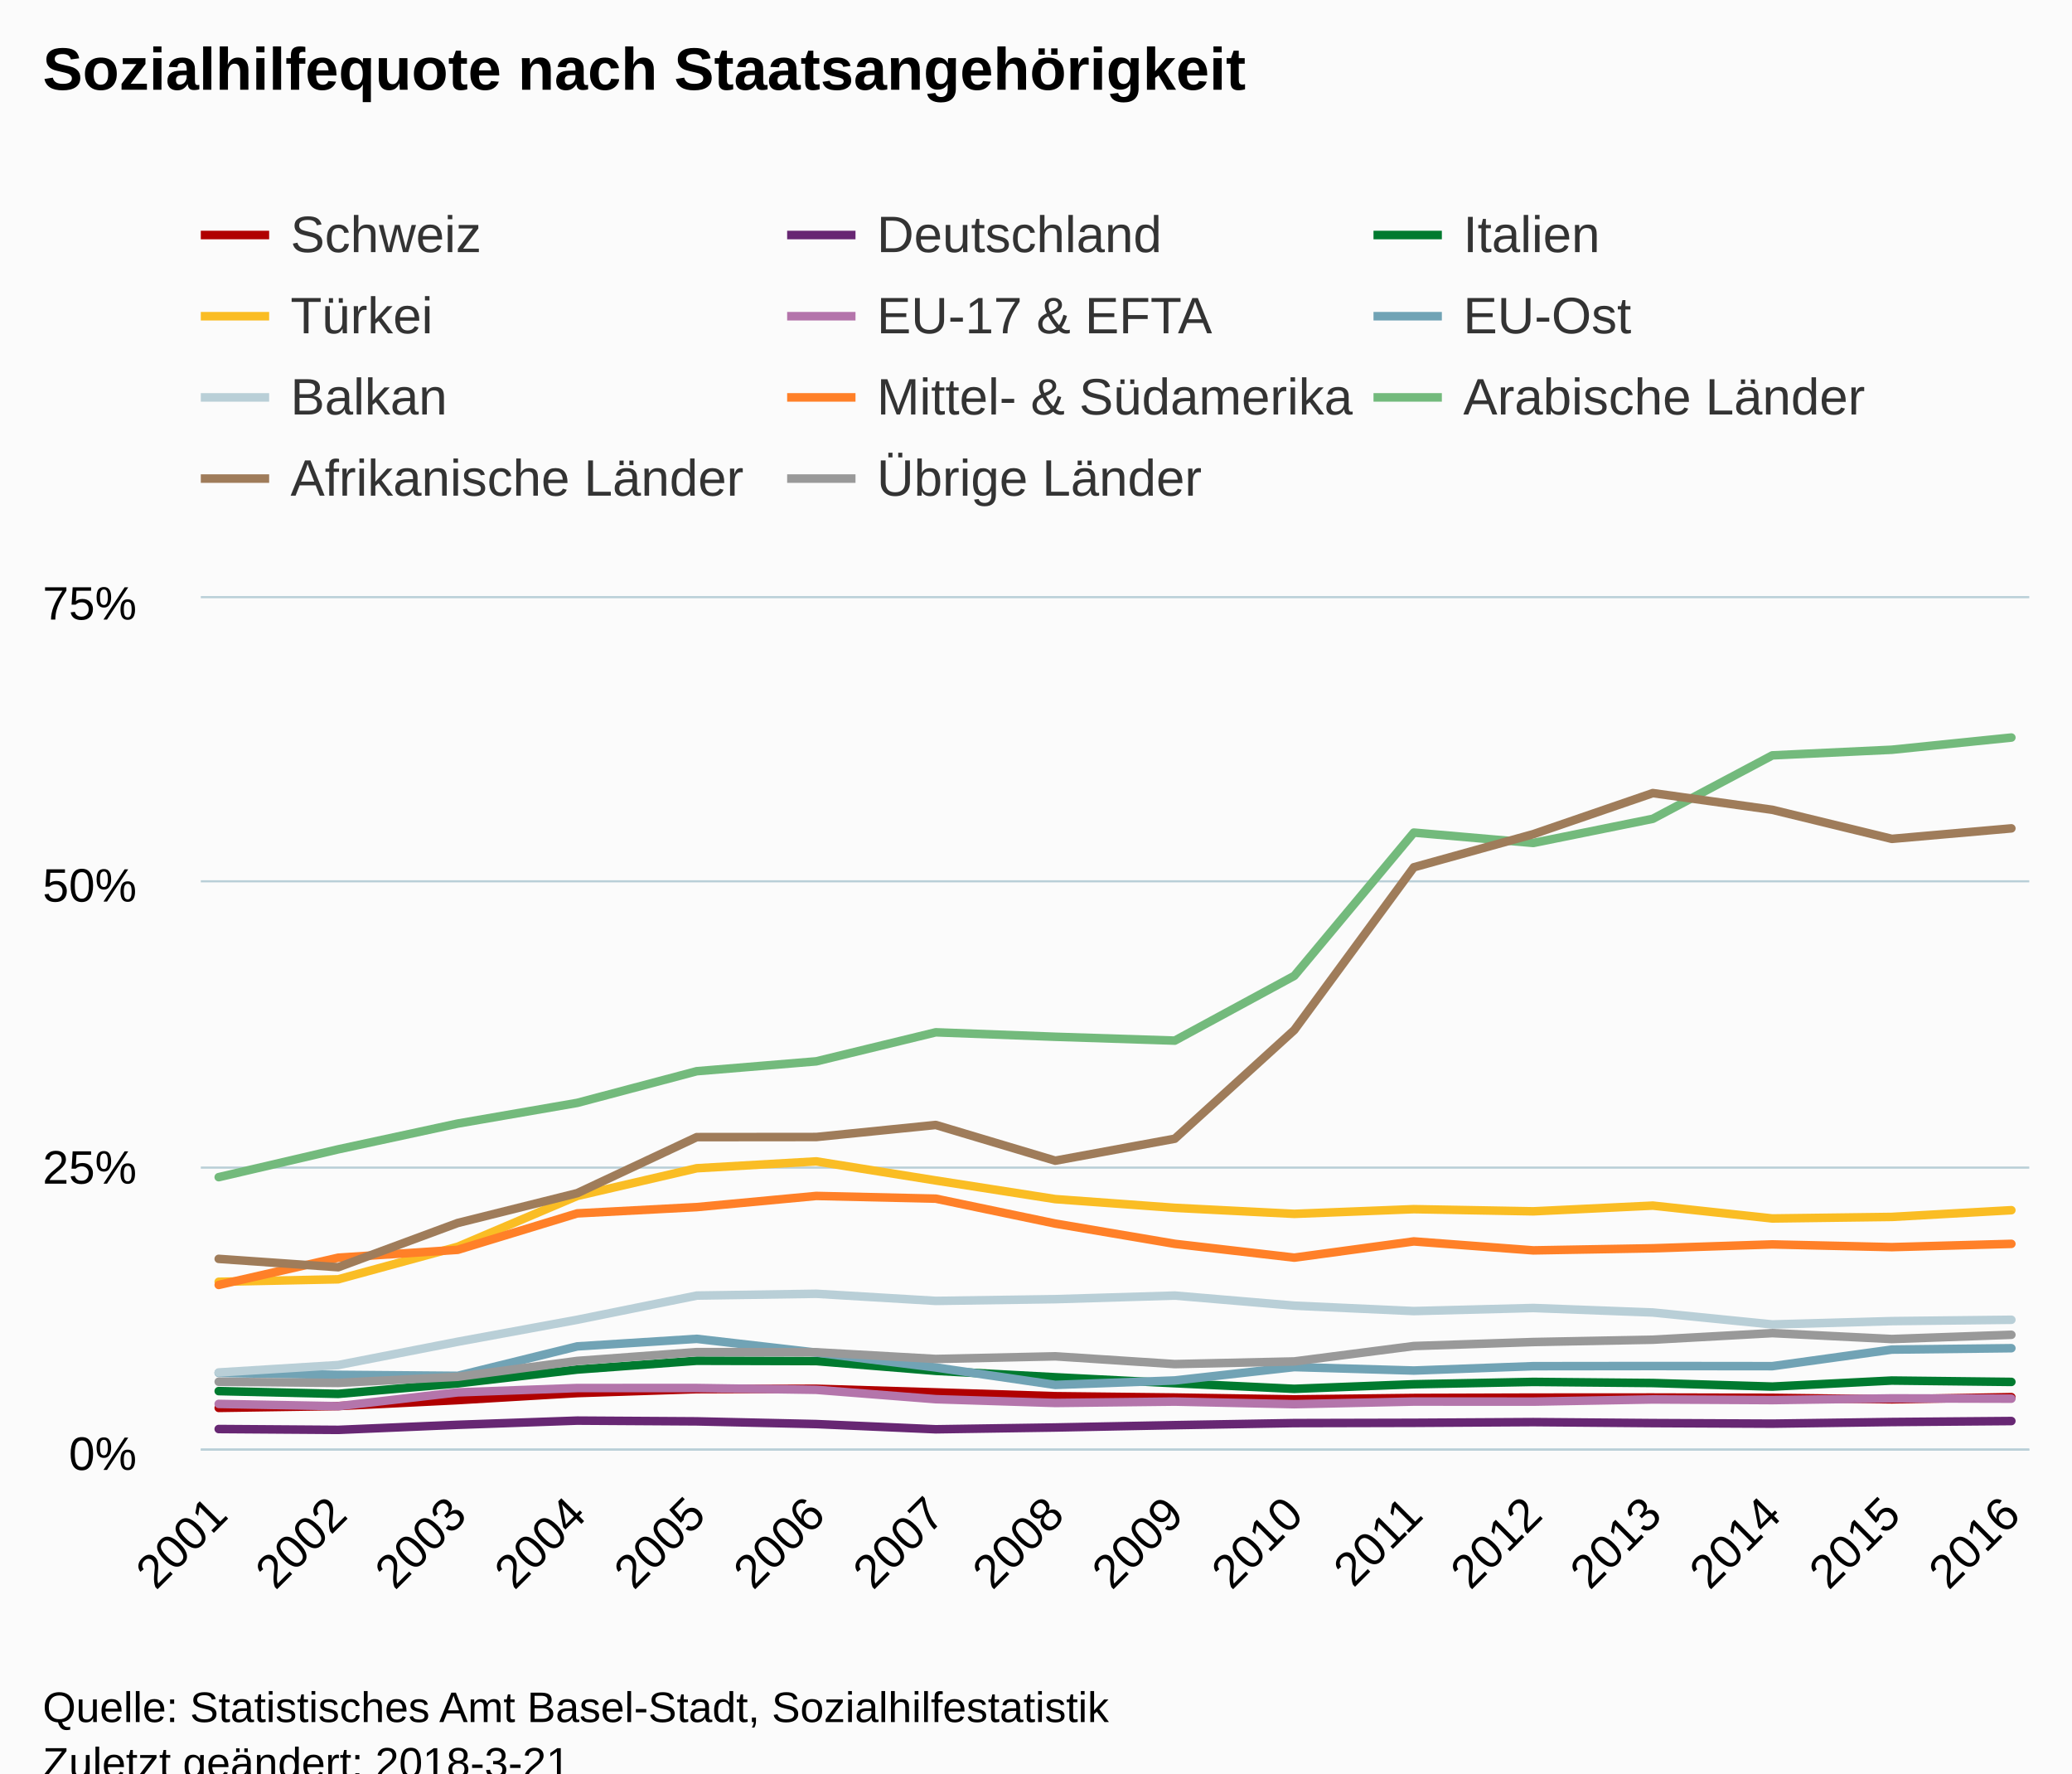
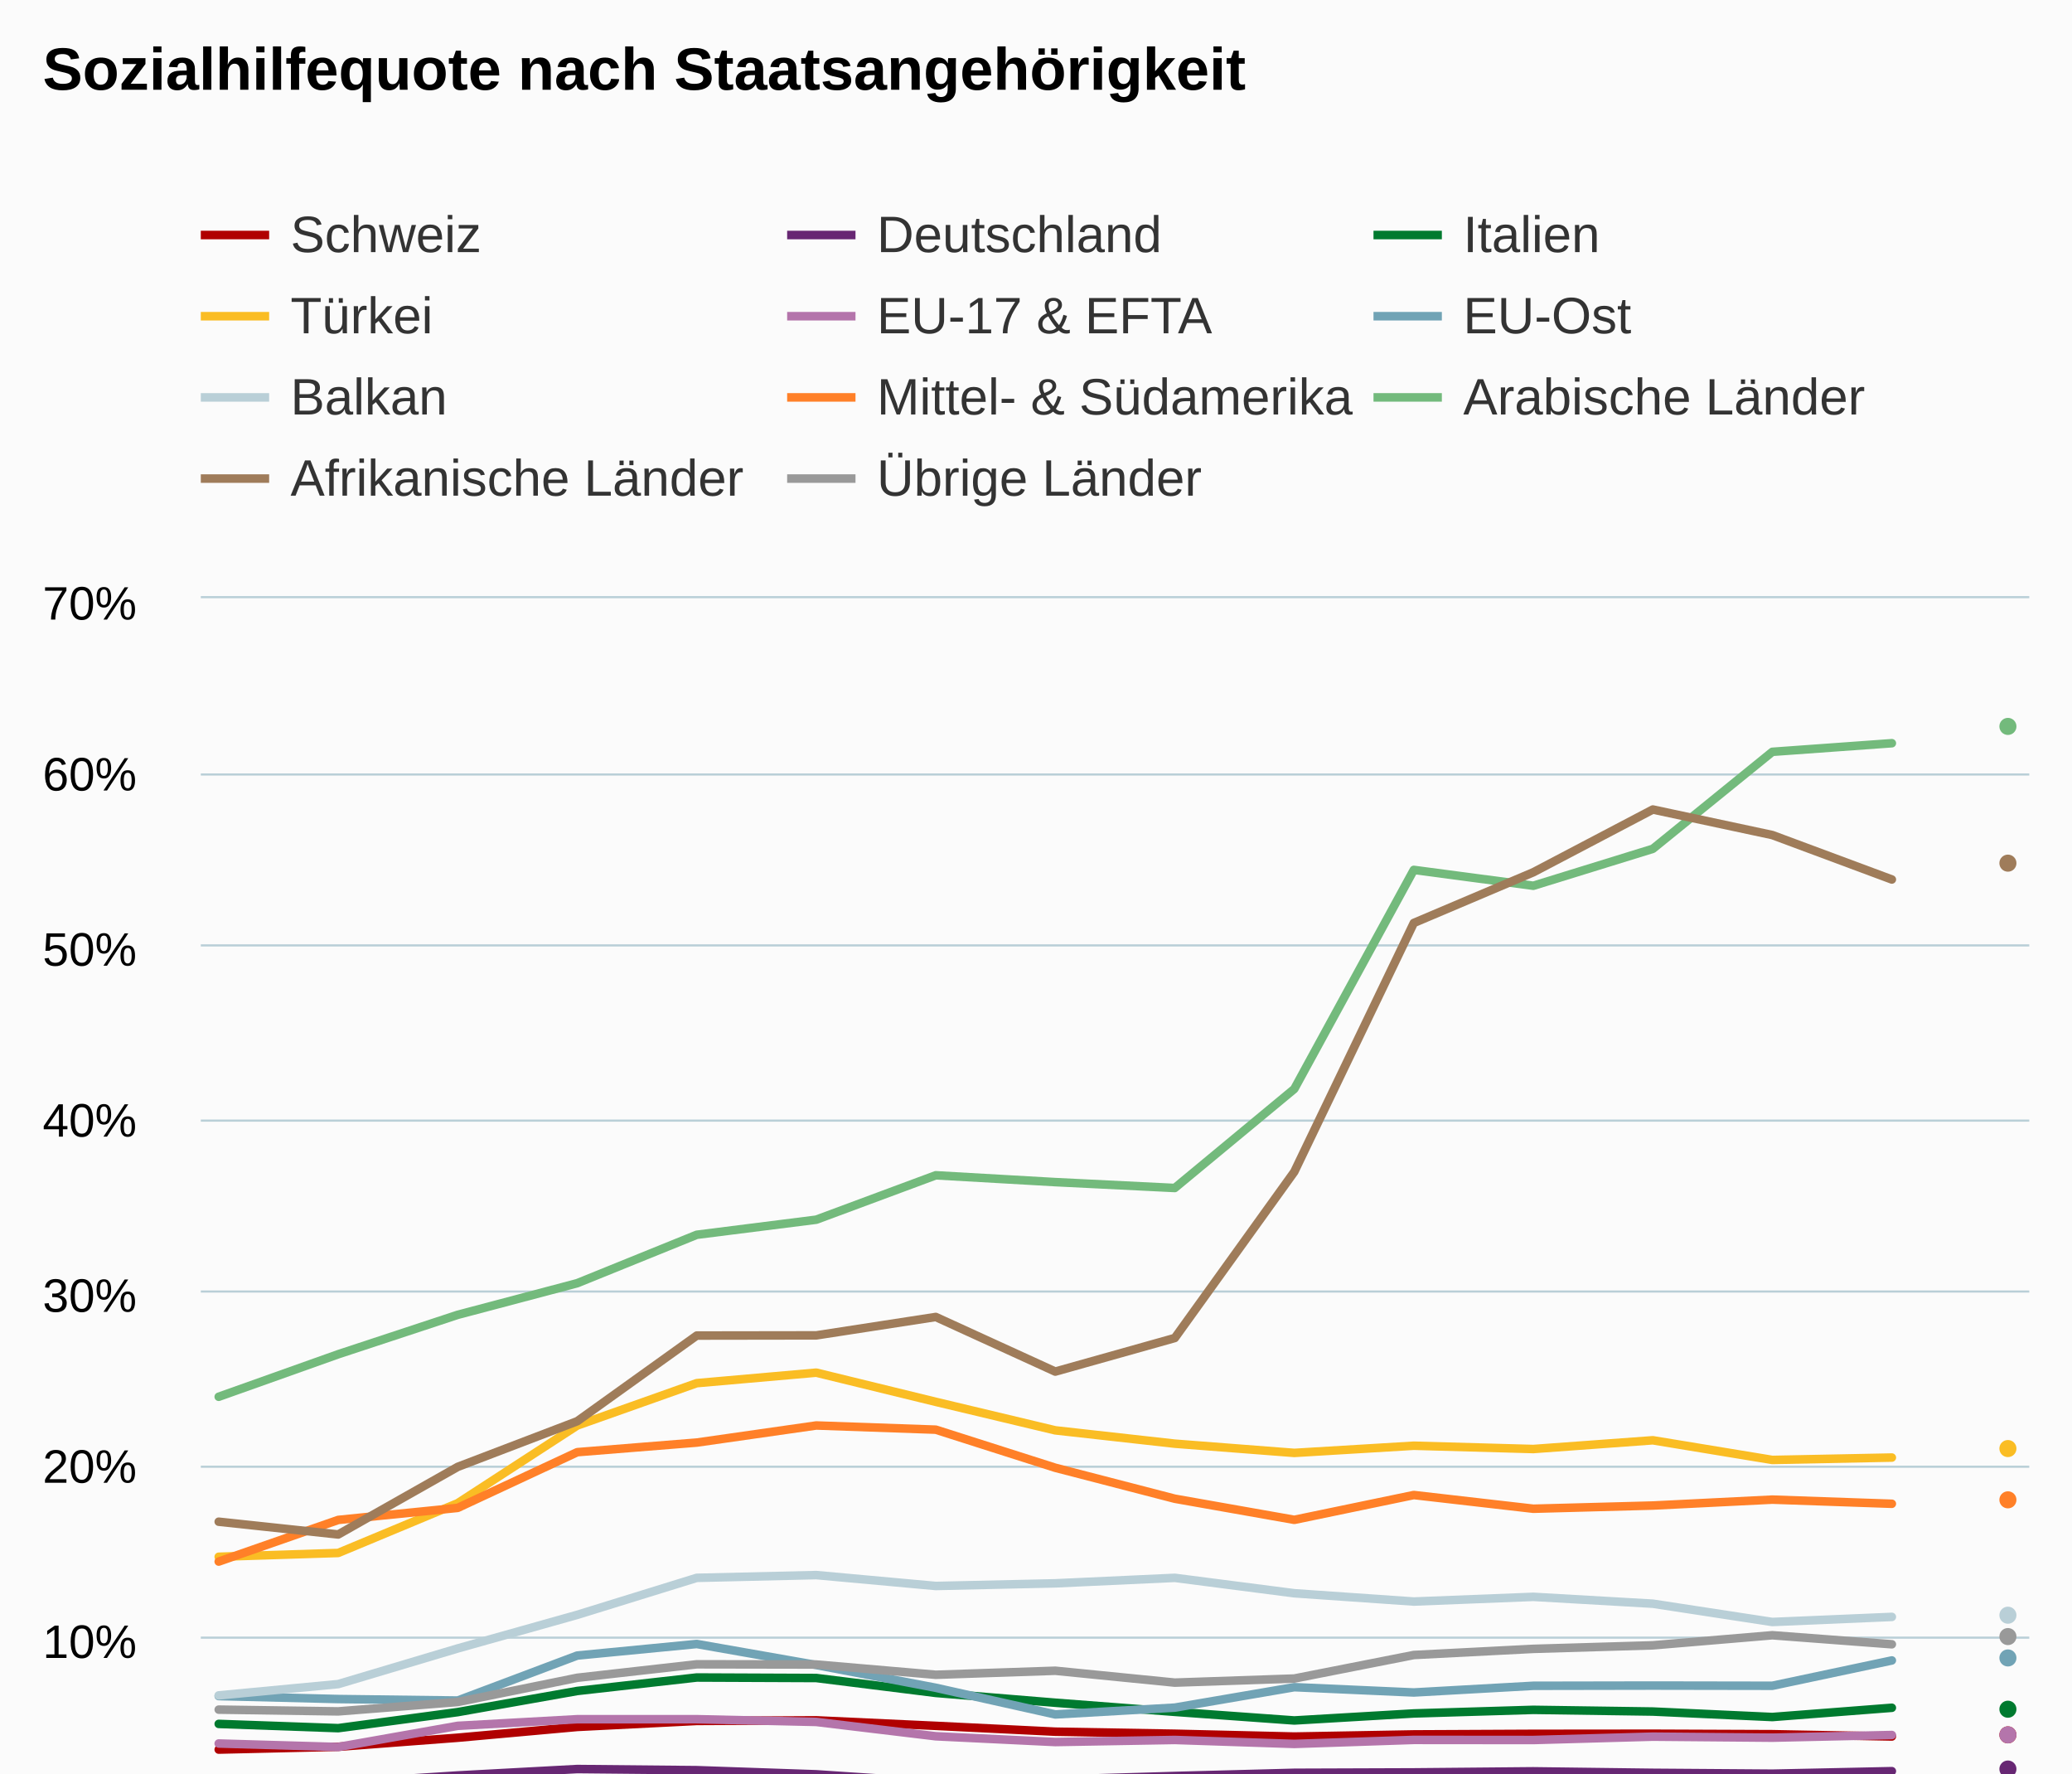
<svg xmlns="http://www.w3.org/2000/svg" version="1.1" class="highcharts-root" style="font-family:Arial;font-size:12px;" viewBox="0 0 485 415">
  <defs>
-     <clipPath id="highcharts-8q5doy3-6">
-       <rect x="0" y="0" width="428" height="199" fill="none" />
+     <clipPath id="highcharts-wo5v0yl-6">
+       <rect x="0" y="0" width="428" height="284" fill="none" />
    </clipPath>
-     <clipPath id="highcharts-8q5doy3-7">
-       <rect x="0" y="0" width="428" height="199" fill="none" />
+     <clipPath id="highcharts-wo5v0yl-7">
+       <rect x="0" y="0" width="428" height="284" fill="none" />
    </clipPath>
  </defs>
-   <rect fill="#fbfbfb" class="highcharts-background" x="0" y="0" width="485" height="428" rx="0" ry="0" />
-   <rect fill="none" class="highcharts-plot-background" x="47" y="140" width="428" height="199" />
+   <rect fill="#fbfbfb" class="highcharts-background" x="0" y="0" width="485" height="513" rx="0" ry="0" />
+   <rect fill="none" class="highcharts-plot-background" x="47" y="140" width="428" height="284" />
  <g class="highcharts-pane-group" data-z-index="0" />
  <g class="highcharts-grid highcharts-xaxis-grid " data-z-index="1">
-     <path fill="none" data-z-index="1" class="highcharts-grid-line" d="M 50.5 140 L 50.5 339" opacity="1" />
-     <path fill="none" data-z-index="1" class="highcharts-grid-line" d="M 78.5 140 L 78.5 339" opacity="1" />
-     <path fill="none" data-z-index="1" class="highcharts-grid-line" d="M 106.5 140 L 106.5 339" opacity="1" />
-     <path fill="none" data-z-index="1" class="highcharts-grid-line" d="M 134.5 140 L 134.5 339" opacity="1" />
-     <path fill="none" data-z-index="1" class="highcharts-grid-line" d="M 162.5 140 L 162.5 339" opacity="1" />
-     <path fill="none" data-z-index="1" class="highcharts-grid-line" d="M 190.5 140 L 190.5 339" opacity="1" />
-     <path fill="none" data-z-index="1" class="highcharts-grid-line" d="M 218.5 140 L 218.5 339" opacity="1" />
-     <path fill="none" data-z-index="1" class="highcharts-grid-line" d="M 246.5 140 L 246.5 339" opacity="1" />
-     <path fill="none" data-z-index="1" class="highcharts-grid-line" d="M 274.5 140 L 274.5 339" opacity="1" />
-     <path fill="none" data-z-index="1" class="highcharts-grid-line" d="M 302.5 140 L 302.5 339" opacity="1" />
-     <path fill="none" data-z-index="1" class="highcharts-grid-line" d="M 330.5 140 L 330.5 339" opacity="1" />
-     <path fill="none" data-z-index="1" class="highcharts-grid-line" d="M 358.5 140 L 358.5 339" opacity="1" />
-     <path fill="none" data-z-index="1" class="highcharts-grid-line" d="M 386.5 140 L 386.5 339" opacity="1" />
-     <path fill="none" data-z-index="1" class="highcharts-grid-line" d="M 414.5 140 L 414.5 339" opacity="1" />
-     <path fill="none" data-z-index="1" class="highcharts-grid-line" d="M 442.5 140 L 442.5 339" opacity="1" />
-     <path fill="none" data-z-index="1" class="highcharts-grid-line" d="M 470.5 140 L 470.5 339" opacity="1" />
+     <path fill="none" data-z-index="1" class="highcharts-grid-line" d="M 50.5 140 L 50.5 424" opacity="1" />
+     <path fill="none" data-z-index="1" class="highcharts-grid-line" d="M 78.5 140 L 78.5 424" opacity="1" />
+     <path fill="none" data-z-index="1" class="highcharts-grid-line" d="M 106.5 140 L 106.5 424" opacity="1" />
+     <path fill="none" data-z-index="1" class="highcharts-grid-line" d="M 134.5 140 L 134.5 424" opacity="1" />
+     <path fill="none" data-z-index="1" class="highcharts-grid-line" d="M 162.5 140 L 162.5 424" opacity="1" />
+     <path fill="none" data-z-index="1" class="highcharts-grid-line" d="M 190.5 140 L 190.5 424" opacity="1" />
+     <path fill="none" data-z-index="1" class="highcharts-grid-line" d="M 218.5 140 L 218.5 424" opacity="1" />
+     <path fill="none" data-z-index="1" class="highcharts-grid-line" d="M 246.5 140 L 246.5 424" opacity="1" />
+     <path fill="none" data-z-index="1" class="highcharts-grid-line" d="M 274.5 140 L 274.5 424" opacity="1" />
+     <path fill="none" data-z-index="1" class="highcharts-grid-line" d="M 302.5 140 L 302.5 424" opacity="1" />
+     <path fill="none" data-z-index="1" class="highcharts-grid-line" d="M 330.5 140 L 330.5 424" opacity="1" />
+     <path fill="none" data-z-index="1" class="highcharts-grid-line" d="M 358.5 140 L 358.5 424" opacity="1" />
+     <path fill="none" data-z-index="1" class="highcharts-grid-line" d="M 386.5 140 L 386.5 424" opacity="1" />
+     <path fill="none" data-z-index="1" class="highcharts-grid-line" d="M 414.5 140 L 414.5 424" opacity="1" />
+     <path fill="none" data-z-index="1" class="highcharts-grid-line" d="M 442.5 140 L 442.5 424" opacity="1" />
+     <path fill="none" data-z-index="1" class="highcharts-grid-line" d="M 470.5 140 L 470.5 424" opacity="1" />
  </g>
  <g class="highcharts-grid highcharts-yaxis-grid " data-z-index="1">
-     <path fill="none" stroke="#B9CFD7" stroke-width="0.5" data-z-index="1" class="highcharts-grid-line" d="M 47 339.25 L 475 339.25" opacity="1" />
-     <path fill="none" stroke="#B9CFD7" stroke-width="0.5" data-z-index="1" class="highcharts-grid-line" d="M 47 273.25 L 475 273.25" opacity="1" />
-     <path fill="none" stroke="#B9CFD7" stroke-width="0.5" data-z-index="1" class="highcharts-grid-line" d="M 47 206.25 L 475 206.25" opacity="1" />
+     <path fill="none" stroke="#B9CFD7" stroke-width="0.5" data-z-index="1" class="highcharts-grid-line" d="M 47 424.25 L 475 424.25" opacity="1" />
+     <path fill="none" stroke="#B9CFD7" stroke-width="0.5" data-z-index="1" class="highcharts-grid-line" d="M 47 383.25 L 475 383.25" opacity="1" />
+     <path fill="none" stroke="#B9CFD7" stroke-width="0.5" data-z-index="1" class="highcharts-grid-line" d="M 47 343.25 L 475 343.25" opacity="1" />
+     <path fill="none" stroke="#B9CFD7" stroke-width="0.5" data-z-index="1" class="highcharts-grid-line" d="M 47 302.25 L 475 302.25" opacity="1" />
+     <path fill="none" stroke="#B9CFD7" stroke-width="0.5" data-z-index="1" class="highcharts-grid-line" d="M 47 262.25 L 475 262.25" opacity="1" />
+     <path fill="none" stroke="#B9CFD7" stroke-width="0.5" data-z-index="1" class="highcharts-grid-line" d="M 47 221.25 L 475 221.25" opacity="1" />
+     <path fill="none" stroke="#B9CFD7" stroke-width="0.5" data-z-index="1" class="highcharts-grid-line" d="M 47 181.25 L 475 181.25" opacity="1" />
    <path fill="none" stroke="#B9CFD7" stroke-width="0.5" data-z-index="1" class="highcharts-grid-line" d="M 47 139.75 L 475 139.75" opacity="1" />
  </g>
-   <rect fill="none" class="highcharts-plot-border" data-z-index="1" x="47" y="140" width="428" height="199" />
+   <rect fill="none" class="highcharts-plot-border" data-z-index="1" x="47" y="140" width="428" height="284" />
  <g class="highcharts-axis highcharts-xaxis " data-z-index="2">
-     <path fill="none" class="highcharts-axis-line" stroke="#B9CFD7" stroke-width="0.5" data-z-index="7" d="M 47 339.25 L 475 339.25" />
+     <path fill="none" class="highcharts-axis-line" stroke="#B9CFD7" stroke-width="0.5" data-z-index="7" d="M 47 424.25 L 475 424.25" />
  </g>
  <g class="highcharts-axis highcharts-yaxis " data-z-index="2">
-     <path fill="none" class="highcharts-axis-line" data-z-index="7" d="M 47 140 L 47 339" />
+     <path fill="none" class="highcharts-axis-line" data-z-index="7" d="M 47 140 L 47 424" />
  </g>
  <g class="highcharts-series-group" data-z-index="3">
-     <g data-z-index="0.1" class="highcharts-series highcharts-series-0 highcharts-line-series " transform="translate(47,140) scale(1 1)" clip-path="url(#highcharts-8q5doy3-7)">
-       <path fill="none" d="M 4.196 189.481 L 32.17 189.055 L 60.144 187.667 L 88.118 186.015 L 116.092 185.097 L 144.065 185.004 L 172.039 185.85 L 200.013 186.742 L 227.987 187.057 L 255.961 187.491 L 283.935 187.159 L 311.908 187.072 L 339.882 187.055 L 367.856 187.127 L 395.83 187.477 L 423.804 186.966" class="highcharts-graph" data-z-index="1" stroke="#b00000" stroke-width="2" stroke-linejoin="round" stroke-linecap="round" />
+     <g data-z-index="0.1" class="highcharts-series highcharts-series-0 highcharts-line-series " transform="translate(47,140) scale(1 1)" clip-path="url(#highcharts-wo5v0yl-7)">
+       <path fill="none" d="M 4.196 269.445 L 32.17 268.793 L 60.144 266.671 L 88.118 264.144 L 116.092 262.741 L 144.065 262.599 L 172.039 263.892 L 200.013 265.257 L 227.987 265.738 L 255.961 266.401 L 283.935 265.895 L 311.908 265.762 L 339.882 265.735 L 367.856 265.846 L 395.83 266.381" class="highcharts-graph" data-z-index="1" stroke="#b00000" stroke-width="2" stroke-linejoin="round" stroke-linecap="round" />
    </g>
    <g data-z-index="0.1" class="highcharts-markers highcharts-series-0 highcharts-line-series " transform="translate(47,140) scale(1 1)" clip-path="none" />
-     <g data-z-index="0.1" class="highcharts-series highcharts-series-1 highcharts-line-series " transform="translate(47,140) scale(1 1)" clip-path="url(#highcharts-8q5doy3-7)">
-       <path fill="none" d="M 4.196 194.428 L 32.17 194.626 L 60.144 193.442 L 88.118 192.46 L 116.092 192.634 L 144.065 193.266 L 172.039 194.488 L 200.013 194.069 L 227.987 193.521 L 255.961 193.038 L 283.935 192.973 L 311.908 192.81 L 339.882 193.04 L 367.856 193.172 L 395.83 192.786 L 423.804 192.559" class="highcharts-graph" data-z-index="1" stroke="#672773" stroke-width="2" stroke-linejoin="round" stroke-linecap="round" />
+     <g data-z-index="0.1" class="highcharts-series highcharts-series-1 highcharts-line-series " transform="translate(47,140) scale(1 1)" clip-path="url(#highcharts-wo5v0yl-7)">
+       <path fill="none" d="M 4.196 277.009 L 32.17 277.312 L 60.144 275.501 L 88.118 273.999 L 116.092 274.266 L 144.065 275.232 L 172.039 277.1 L 200.013 276.46 L 227.987 275.622 L 255.961 274.883 L 283.935 274.785 L 311.908 274.535 L 339.882 274.886 L 367.856 275.089 L 395.83 274.498" class="highcharts-graph" data-z-index="1" stroke="#672773" stroke-width="2" stroke-linejoin="round" stroke-linecap="round" />
    </g>
    <g data-z-index="0.1" class="highcharts-markers highcharts-series-1 highcharts-line-series " transform="translate(47,140) scale(1 1)" clip-path="none" />
-     <g data-z-index="0.1" class="highcharts-series highcharts-series-2 highcharts-line-series " transform="translate(47,140) scale(1 1)" clip-path="url(#highcharts-8q5doy3-7)">
-       <path fill="none" d="M 4.196 185.553 L 32.17 186.202 L 60.144 183.748 L 88.118 180.511 L 116.092 178.45 L 144.065 178.528 L 172.039 180.809 L 200.013 182.31 L 227.987 183.707 L 255.961 185.025 L 283.935 183.951 L 311.908 183.4 L 339.882 183.66 L 367.856 184.499 L 395.83 183.084 L 423.804 183.4" class="highcharts-graph" data-z-index="1" stroke="#007a2f" stroke-width="2" stroke-linejoin="round" stroke-linecap="round" />
+     <g data-z-index="0.1" class="highcharts-series highcharts-series-2 highcharts-line-series " transform="translate(47,140) scale(1 1)" clip-path="url(#highcharts-wo5v0yl-7)">
+       <path fill="none" d="M 4.196 263.438 L 32.17 264.431 L 60.144 260.678 L 88.118 255.73 L 116.092 252.578 L 144.065 252.696 L 172.039 256.185 L 200.013 258.48 L 227.987 260.616 L 255.961 262.631 L 283.935 260.989 L 311.908 260.146 L 339.882 260.543 L 367.856 261.827 L 395.83 259.663" class="highcharts-graph" data-z-index="1" stroke="#007a2f" stroke-width="2" stroke-linejoin="round" stroke-linecap="round" />
    </g>
    <g data-z-index="0.1" class="highcharts-markers highcharts-series-2 highcharts-line-series " transform="translate(47,140) scale(1 1)" clip-path="none" />
-     <g data-z-index="0.1" class="highcharts-series highcharts-series-3 highcharts-line-series " transform="translate(47,140) scale(1 1)" clip-path="url(#highcharts-8q5doy3-7)">
-       <path fill="none" d="M 4.196 159.972 L 32.17 159.388 L 60.144 151.767 L 88.118 139.884 L 116.092 133.4 L 144.065 131.793 L 172.039 136.26 L 200.013 140.623 L 227.987 142.662 L 255.961 144.075 L 283.935 142.976 L 311.908 143.481 L 339.882 142.143 L 367.856 145.152 L 395.83 144.788 L 423.804 143.218" class="highcharts-graph" data-z-index="1" stroke="#fabd24" stroke-width="2" stroke-linejoin="round" stroke-linecap="round" />
+     <g data-z-index="0.1" class="highcharts-series highcharts-series-3 highcharts-line-series " transform="translate(47,140) scale(1 1)" clip-path="url(#highcharts-wo5v0yl-7)">
+       <path fill="none" d="M 4.196 224.323 L 32.17 223.431 L 60.144 211.777 L 88.118 193.607 L 116.092 183.693 L 144.065 181.235 L 172.039 188.065 L 200.013 194.737 L 227.987 197.855 L 255.961 200.016 L 283.935 198.335 L 311.908 199.107 L 339.882 197.061 L 367.856 201.662 L 395.83 201.105" class="highcharts-graph" data-z-index="1" stroke="#fabd24" stroke-width="2" stroke-linejoin="round" stroke-linecap="round" />
    </g>
    <g data-z-index="0.1" class="highcharts-markers highcharts-series-3 highcharts-line-series " transform="translate(47,140) scale(1 1)" clip-path="none" />
-     <g data-z-index="0.1" class="highcharts-series highcharts-series-4 highcharts-line-series " transform="translate(47,140) scale(1 1)" clip-path="url(#highcharts-8q5doy3-7)">
-       <path fill="none" d="M 4.196 188.553 L 32.17 189.085 L 60.144 185.848 L 88.118 184.833 L 116.092 184.829 L 144.065 185.251 L 172.039 187.445 L 200.013 188.326 L 227.987 188.007 L 255.961 188.615 L 283.935 188 L 311.908 188.017 L 339.882 187.503 L 367.856 187.66 L 395.83 187.253 L 423.804 187.325" class="highcharts-graph" data-z-index="1" stroke="#b475ab" stroke-width="2" stroke-linejoin="round" stroke-linecap="round" />
+     <g data-z-index="0.1" class="highcharts-series highcharts-series-4 highcharts-line-series " transform="translate(47,140) scale(1 1)" clip-path="url(#highcharts-wo5v0yl-7)">
+       <path fill="none" d="M 4.196 268.025 L 32.17 268.839 L 60.144 263.89 L 88.118 262.337 L 116.092 262.332 L 144.065 262.977 L 172.039 266.331 L 200.013 267.678 L 227.987 267.192 L 255.961 268.121 L 283.935 267.18 L 311.908 267.206 L 339.882 266.42 L 367.856 266.66 L 395.83 266.037" class="highcharts-graph" data-z-index="1" stroke="#b475ab" stroke-width="2" stroke-linejoin="round" stroke-linecap="round" />
    </g>
    <g data-z-index="0.1" class="highcharts-markers highcharts-series-4 highcharts-line-series " transform="translate(47,140) scale(1 1)" clip-path="none" />
-     <g data-z-index="0.1" class="highcharts-series highcharts-series-5 highcharts-line-series " transform="translate(47,140) scale(1 1)" clip-path="url(#highcharts-8q5doy3-7)">
-       <path fill="none" d="M 4.196 181.292 L 32.17 181.747 L 60.144 181.976 L 88.118 175.09 L 116.092 173.323 L 144.065 176.538 L 172.039 180.022 L 200.013 184.102 L 227.987 183.06 L 255.961 179.933 L 283.935 180.741 L 311.908 179.718 L 339.882 179.685 L 367.856 179.715 L 395.83 175.84 L 423.804 175.514" class="highcharts-graph" data-z-index="1" stroke="#71a3b5" stroke-width="2" stroke-linejoin="round" stroke-linecap="round" />
+     <g data-z-index="0.1" class="highcharts-series highcharts-series-5 highcharts-line-series " transform="translate(47,140) scale(1 1)" clip-path="url(#highcharts-wo5v0yl-7)">
+       <path fill="none" d="M 4.196 256.923 L 32.17 257.619 L 60.144 257.969 L 88.118 247.44 L 116.092 244.737 L 144.065 249.654 L 172.039 254.982 L 200.013 261.221 L 227.987 259.627 L 255.961 254.844 L 283.935 256.081 L 311.908 254.516 L 339.882 254.466 L 367.856 254.512 L 395.83 248.586" class="highcharts-graph" data-z-index="1" stroke="#71a3b5" stroke-width="2" stroke-linejoin="round" stroke-linecap="round" />
    </g>
    <g data-z-index="0.1" class="highcharts-markers highcharts-series-5 highcharts-line-series " transform="translate(47,140) scale(1 1)" clip-path="none" />
-     <g data-z-index="0.1" class="highcharts-series highcharts-series-6 highcharts-line-series " transform="translate(47,140) scale(1 1)" clip-path="url(#highcharts-8q5doy3-7)">
-       <path fill="none" d="M 4.196 181.189 L 32.17 179.458 L 60.144 174 L 88.118 168.86 L 116.092 163.198 L 144.065 162.775 L 172.039 164.442 L 200.013 164.037 L 227.987 163.197 L 255.961 165.557 L 283.935 166.825 L 311.908 166.104 L 339.882 167.154 L 367.856 169.953 L 395.83 169.174 L 423.804 168.861" class="highcharts-graph" data-z-index="1" stroke="#b9cfd7" stroke-width="2" stroke-linejoin="round" stroke-linecap="round" />
+     <g data-z-index="0.1" class="highcharts-series highcharts-series-6 highcharts-line-series " transform="translate(47,140) scale(1 1)" clip-path="url(#highcharts-wo5v0yl-7)">
+       <path fill="none" d="M 4.196 256.766 L 32.17 254.119 L 60.144 245.774 L 88.118 237.914 L 116.092 229.256 L 144.065 228.609 L 172.039 231.158 L 200.013 230.539 L 227.987 229.255 L 255.961 232.863 L 283.935 234.801 L 311.908 233.7 L 339.882 235.305 L 367.856 239.585 L 395.83 238.394" class="highcharts-graph" data-z-index="1" stroke="#b9cfd7" stroke-width="2" stroke-linejoin="round" stroke-linecap="round" />
    </g>
    <g data-z-index="0.1" class="highcharts-markers highcharts-series-6 highcharts-line-series " transform="translate(47,140) scale(1 1)" clip-path="none" />
-     <g data-z-index="0.1" class="highcharts-series highcharts-series-7 highcharts-line-series " transform="translate(47,140) scale(1 1)" clip-path="url(#highcharts-8q5doy3-7)">
-       <path fill="none" d="M 4.196 160.707 L 32.17 154.333 L 60.144 152.49 L 88.118 143.964 L 116.092 142.494 L 144.065 139.878 L 172.039 140.518 L 200.013 146.35 L 227.987 151.088 L 255.961 154.319 L 283.935 150.523 L 311.908 152.621 L 339.882 152.131 L 367.856 151.224 L 395.83 151.861 L 423.804 151.095" class="highcharts-graph" data-z-index="1" stroke="#ff8028" stroke-width="2" stroke-linejoin="round" stroke-linecap="round" />
+     <g data-z-index="0.1" class="highcharts-series highcharts-series-7 highcharts-line-series " transform="translate(47,140) scale(1 1)" clip-path="url(#highcharts-wo5v0yl-7)">
+       <path fill="none" d="M 4.196 225.447 L 32.17 215.701 L 60.144 212.883 L 88.118 199.845 L 116.092 197.598 L 144.065 193.598 L 172.039 194.577 L 200.013 203.495 L 227.987 210.739 L 255.961 215.68 L 283.935 209.874 L 311.908 213.082 L 339.882 212.334 L 367.856 210.948 L 395.83 211.921" class="highcharts-graph" data-z-index="1" stroke="#ff8028" stroke-width="2" stroke-linejoin="round" stroke-linecap="round" />
    </g>
    <g data-z-index="0.1" class="highcharts-markers highcharts-series-7 highcharts-line-series " transform="translate(47,140) scale(1 1)" clip-path="none" />
-     <g data-z-index="0.1" class="highcharts-series highcharts-series-8 highcharts-line-series " transform="translate(47,140) scale(1 1)" clip-path="url(#highcharts-8q5doy3-7)">
-       <path fill="none" d="M 4.196 135.484 L 32.17 128.975 L 60.144 122.941 L 88.118 118.101 L 116.092 110.69 L 144.065 108.381 L 172.039 101.586 L 200.013 102.63 L 227.987 103.53 L 255.961 88.37 L 283.935 54.847 L 311.908 57.273 L 339.882 51.621 L 367.856 36.775 L 395.83 35.457 L 423.804 32.605" class="highcharts-graph" data-z-index="1" stroke="#73ba7c" stroke-width="2" stroke-linejoin="round" stroke-linecap="round" />
+     <g data-z-index="0.1" class="highcharts-series highcharts-series-8 highcharts-line-series " transform="translate(47,140) scale(1 1)" clip-path="url(#highcharts-wo5v0yl-7)">
+       <path fill="none" d="M 4.196 186.879 L 32.17 176.926 L 60.144 167.7 L 88.118 160.299 L 116.092 148.967 L 144.065 145.436 L 172.039 135.047 L 200.013 136.644 L 227.987 138.019 L 255.961 114.839 L 283.935 63.579 L 311.908 67.288 L 339.882 58.647 L 367.856 35.947 L 395.83 33.931" class="highcharts-graph" data-z-index="1" stroke="#73ba7c" stroke-width="2" stroke-linejoin="round" stroke-linecap="round" />
    </g>
    <g data-z-index="0.1" class="highcharts-markers highcharts-series-8 highcharts-line-series " transform="translate(47,140) scale(1 1)" clip-path="none" />
-     <g data-z-index="0.1" class="highcharts-series highcharts-series-9 highcharts-line-series " transform="translate(47,140) scale(1 1)" clip-path="url(#highcharts-8q5doy3-7)">
-       <path fill="none" d="M 4.196 154.606 L 32.17 156.559 L 60.144 146.211 L 88.118 139.226 L 116.092 126.115 L 144.065 126.088 L 172.039 123.269 L 200.013 131.629 L 227.987 126.491 L 255.961 101.051 L 283.935 62.967 L 311.908 55.21 L 339.882 45.604 L 367.856 49.514 L 395.83 56.315 L 423.804 53.859" class="highcharts-graph" data-z-index="1" stroke="#9f7c5a" stroke-width="2" stroke-linejoin="round" stroke-linecap="round" />
+     <g data-z-index="0.1" class="highcharts-series highcharts-series-9 highcharts-line-series " transform="translate(47,140) scale(1 1)" clip-path="url(#highcharts-wo5v0yl-7)">
+       <path fill="none" d="M 4.196 216.118 L 32.17 219.104 L 60.144 203.282 L 88.118 192.601 L 116.092 172.554 L 144.065 172.512 L 172.039 168.202 L 200.013 180.985 L 227.987 173.128 L 255.961 134.229 L 283.935 75.996 L 311.908 64.134 L 339.882 49.446 L 367.856 55.425 L 395.83 65.824" class="highcharts-graph" data-z-index="1" stroke="#9f7c5a" stroke-width="2" stroke-linejoin="round" stroke-linecap="round" />
    </g>
    <g data-z-index="0.1" class="highcharts-markers highcharts-series-9 highcharts-line-series " transform="translate(47,140) scale(1 1)" clip-path="none" />
-     <g data-z-index="0.1" class="highcharts-series highcharts-series-10 highcharts-line-series " transform="translate(47,140) scale(1 1)" clip-path="url(#highcharts-8q5doy3-7)">
-       <path fill="none" d="M 4.196 183.366 L 32.17 183.635 L 60.144 182.201 L 88.118 178.492 L 116.092 176.428 L 144.065 176.461 L 172.039 178.033 L 200.013 177.413 L 227.987 179.234 L 255.961 178.608 L 283.935 175.007 L 311.908 174.067 L 339.882 173.527 L 367.856 171.983 L 395.83 173.366 L 423.804 172.373" class="highcharts-graph" data-z-index="1" stroke="#999999" stroke-width="2" stroke-linejoin="round" stroke-linecap="round" />
+     <g data-z-index="0.1" class="highcharts-series highcharts-series-10 highcharts-line-series " transform="translate(47,140) scale(1 1)" clip-path="url(#highcharts-wo5v0yl-7)">
+       <path fill="none" d="M 4.196 260.095 L 32.17 260.506 L 60.144 258.312 L 88.118 252.642 L 116.092 249.486 L 144.065 249.536 L 172.039 251.939 L 200.013 250.993 L 227.987 253.776 L 255.961 252.819 L 283.935 247.312 L 311.908 245.875 L 339.882 245.049 L 367.856 242.689 L 395.83 244.804" class="highcharts-graph" data-z-index="1" stroke="#999999" stroke-width="2" stroke-linejoin="round" stroke-linecap="round" />
    </g>
    <g data-z-index="0.1" class="highcharts-markers highcharts-series-10 highcharts-line-series " transform="translate(47,140) scale(1 1)" clip-path="none" />
+     <g data-z-index="0.1" class="highcharts-series highcharts-series-11 highcharts-line-series " transform="translate(47,140) scale(1 1)" clip-path="url(#highcharts-wo5v0yl-7)">
+       <path fill="none" d="M 423.804 265.599" class="highcharts-graph" data-z-index="1" stroke="#b00000" stroke-width="2" stroke-linejoin="round" stroke-linecap="round" />
+     </g>
+     <g data-z-index="0.1" class="highcharts-markers highcharts-series-11 highcharts-line-series " transform="translate(47,140) scale(1 1)" clip-path="none">
+       <path fill="#b00000" d="M 425 266 A 2 2 0 1 1 425 265.998 Z" class="highcharts-point" />
+     </g>
+     <g data-z-index="0.1" class="highcharts-series highcharts-series-12 highcharts-line-series " transform="translate(47,140) scale(1 1)" clip-path="url(#highcharts-wo5v0yl-7)">
+       <path fill="none" d="M 423.804 274.151" class="highcharts-graph" data-z-index="1" stroke="#672773" stroke-width="2" stroke-linejoin="round" stroke-linecap="round" />
+     </g>
+     <g data-z-index="0.1" class="highcharts-markers highcharts-series-12 highcharts-line-series " transform="translate(47,140) scale(1 1)" clip-path="none">
+       <path fill="#672773" d="M 425 274 A 2 2 0 1 1 425 273.998 Z" class="highcharts-point" />
+     </g>
+     <g data-z-index="0.1" class="highcharts-series highcharts-series-13 highcharts-line-series " transform="translate(47,140) scale(1 1)" clip-path="url(#highcharts-wo5v0yl-7)">
+       <path fill="none" d="M 423.804 260.146" class="highcharts-graph" data-z-index="1" stroke="#007a2f" stroke-width="2" stroke-linejoin="round" stroke-linecap="round" />
+     </g>
+     <g data-z-index="0.1" class="highcharts-markers highcharts-series-13 highcharts-line-series " transform="translate(47,140) scale(1 1)" clip-path="none">
+       <path fill="#007a2f" d="M 425 260 A 2 2 0 1 1 425 259.998 Z" class="highcharts-point" />
+     </g>
+     <g data-z-index="0.1" class="highcharts-series highcharts-series-14 highcharts-line-series " transform="translate(47,140) scale(1 1)" clip-path="url(#highcharts-wo5v0yl-7)">
+       <path fill="none" d="M 423.804 198.705" class="highcharts-graph" data-z-index="1" stroke="#fabd24" stroke-width="2" stroke-linejoin="round" stroke-linecap="round" />
+     </g>
+     <g data-z-index="0.1" class="highcharts-markers highcharts-series-14 highcharts-line-series " transform="translate(47,140) scale(1 1)" clip-path="none">
+       <path fill="#fabd24" d="M 425 199 A 2 2 0 1 1 425 198.998 Z" class="highcharts-point" />
+     </g>
+     <g data-z-index="0.1" class="highcharts-series highcharts-series-15 highcharts-line-series " transform="translate(47,140) scale(1 1)" clip-path="url(#highcharts-wo5v0yl-7)">
+       <path fill="none" d="M 423.804 266.148" class="highcharts-graph" data-z-index="1" stroke="#b475ab" stroke-width="2" stroke-linejoin="round" stroke-linecap="round" />
+     </g>
+     <g data-z-index="0.1" class="highcharts-markers highcharts-series-15 highcharts-line-series " transform="translate(47,140) scale(1 1)" clip-path="none">
+       <path fill="#b475ab" d="M 425 266 A 2 2 0 1 1 425 265.998 Z" class="highcharts-point" />
+     </g>
+     <g data-z-index="0.1" class="highcharts-series highcharts-series-16 highcharts-line-series " transform="translate(47,140) scale(1 1)" clip-path="url(#highcharts-wo5v0yl-7)">
+       <path fill="none" d="M 423.804 248.088" class="highcharts-graph" data-z-index="1" stroke="#71a3b5" stroke-width="2" stroke-linejoin="round" stroke-linecap="round" />
+     </g>
+     <g data-z-index="0.1" class="highcharts-markers highcharts-series-16 highcharts-line-series " transform="translate(47,140) scale(1 1)" clip-path="none">
+       <path fill="#71a3b5" d="M 425 248 A 2 2 0 1 1 425 247.998 Z" class="highcharts-point" />
+     </g>
+     <g data-z-index="0.1" class="highcharts-series highcharts-series-17 highcharts-line-series " transform="translate(47,140) scale(1 1)" clip-path="url(#highcharts-wo5v0yl-7)">
+       <path fill="none" d="M 423.804 237.915" class="highcharts-graph" data-z-index="1" stroke="#b9cfd7" stroke-width="2" stroke-linejoin="round" stroke-linecap="round" />
+     </g>
+     <g data-z-index="0.1" class="highcharts-markers highcharts-series-17 highcharts-line-series " transform="translate(47,140) scale(1 1)" clip-path="none">
+       <path fill="#b9cfd7" d="M 425 238 A 2 2 0 1 1 425 237.998 Z" class="highcharts-point" />
+     </g>
+     <g data-z-index="0.1" class="highcharts-series highcharts-series-18 highcharts-line-series " transform="translate(47,140) scale(1 1)" clip-path="url(#highcharts-wo5v0yl-7)">
+       <path fill="none" d="M 423.804 210.749" class="highcharts-graph" data-z-index="1" stroke="#ff8028" stroke-width="2" stroke-linejoin="round" stroke-linecap="round" />
+     </g>
+     <g data-z-index="0.1" class="highcharts-markers highcharts-series-18 highcharts-line-series " transform="translate(47,140) scale(1 1)" clip-path="none">
+       <path fill="#ff8028" d="M 425 211 A 2 2 0 1 1 425 210.998 Z" class="highcharts-point" />
+     </g>
+     <g data-z-index="0.1" class="highcharts-series highcharts-series-19 highcharts-line-series " transform="translate(47,140) scale(1 1)" clip-path="url(#highcharts-wo5v0yl-7)">
+       <path fill="none" d="M 423.804 29.569" class="highcharts-graph" data-z-index="1" stroke="#73ba7c" stroke-width="2" stroke-linejoin="round" stroke-linecap="round" />
+     </g>
+     <g data-z-index="0.1" class="highcharts-markers highcharts-series-19 highcharts-line-series " transform="translate(47,140) scale(1 1)" clip-path="none">
+       <path fill="#73ba7c" d="M 425 30 A 2 2 0 1 1 425 29.998 Z" class="highcharts-point" />
+     </g>
+     <g data-z-index="0.1" class="highcharts-series highcharts-series-20 highcharts-line-series " transform="translate(47,140) scale(1 1)" clip-path="url(#highcharts-wo5v0yl-7)">
+       <path fill="none" d="M 423.804 62.069" class="highcharts-graph" data-z-index="1" stroke="#9f7c5a" stroke-width="2" stroke-linejoin="round" stroke-linecap="round" />
+     </g>
+     <g data-z-index="0.1" class="highcharts-markers highcharts-series-20 highcharts-line-series " transform="translate(47,140) scale(1 1)" clip-path="none">
+       <path fill="#9f7c5a" d="M 425 62 A 2 2 0 1 1 425 61.998 Z" class="highcharts-point" />
+     </g>
+     <g data-z-index="0.1" class="highcharts-series highcharts-series-21 highcharts-line-series " transform="translate(47,140) scale(1 1)" clip-path="url(#highcharts-wo5v0yl-7)">
+       <path fill="none" d="M 423.804 243.285" class="highcharts-graph" data-z-index="1" stroke="#999999" stroke-width="2" stroke-linejoin="round" stroke-linecap="round" />
+     </g>
+     <g data-z-index="0.1" class="highcharts-markers highcharts-series-21 highcharts-line-series " transform="translate(47,140) scale(1 1)" clip-path="none">
+       <path fill="#999999" d="M 425 243 A 2 2 0 1 1 425 242.998 Z" class="highcharts-point" />
+     </g>
  </g>
  <text x="10" text-anchor="start" class="highcharts-title" data-z-index="4" style="color:#000000;font-size:14px;font-weight:bold;fill:#000000;" y="21">
    <tspan>Sozialhilfequote nach Staatsangehörigkeit</tspan>
  </text>
  <text x="10" text-anchor="start" class="highcharts-subtitle" data-z-index="4" style="color:#000000;font-size:12px;font-weight:normal;font-family:Arial;fill:#000000;" y="40" />
  <g class="highcharts-legend" data-z-index="7" transform="translate(39,41)">
    <rect fill="none" class="highcharts-legend-box" rx="0" ry="0" x="0" y="0" width="422" height="87" visibility="visible" />
    <g data-z-index="1">
      <g>
        <g class="highcharts-legend-item highcharts-line-series highcharts-color-undefined highcharts-series-0" data-z-index="1" transform="translate(8,3)">
          <path fill="none" d="M 0 11 L 16 11" class="highcharts-graph" stroke="#b00000" stroke-width="2" />
          <text x="21" style="color:#333333;font-size:12px;font-weight:normal;cursor:pointer;fill:#333333;" text-anchor="start" data-z-index="2" y="15">
            <tspan>Schweiz</tspan>
          </text>
        </g>
        <g class="highcharts-legend-item highcharts-line-series highcharts-color-undefined highcharts-series-1" data-z-index="1" transform="translate(145.25,3)">
          <path fill="none" d="M 0 11 L 16 11" class="highcharts-graph" stroke="#672773" stroke-width="2" />
          <text x="21" y="15" style="color:#333333;font-size:12px;font-weight:normal;cursor:pointer;fill:#333333;" text-anchor="start" data-z-index="2">
            <tspan>Deutschland</tspan>
          </text>
        </g>
        <g class="highcharts-legend-item highcharts-line-series highcharts-color-undefined highcharts-series-2" data-z-index="1" transform="translate(282.5,3)">
          <path fill="none" d="M 0 11 L 16 11" class="highcharts-graph" stroke="#007a2f" stroke-width="2" />
          <text x="21" y="15" style="color:#333333;font-size:12px;font-weight:normal;cursor:pointer;fill:#333333;" text-anchor="start" data-z-index="2">
            <tspan>Italien</tspan>
          </text>
        </g>
        <g class="highcharts-legend-item highcharts-line-series highcharts-color-undefined highcharts-series-3" data-z-index="1" transform="translate(8,22)">
          <path fill="none" d="M 0 11 L 16 11" class="highcharts-graph" stroke="#fabd24" stroke-width="2" />
          <text x="21" y="15" style="color:#333333;font-size:12px;font-weight:normal;cursor:pointer;fill:#333333;" text-anchor="start" data-z-index="2">
            <tspan>Türkei</tspan>
          </text>
        </g>
        <g class="highcharts-legend-item highcharts-line-series highcharts-color-undefined highcharts-series-4" data-z-index="1" transform="translate(145.25,22)">
          <path fill="none" d="M 0 11 L 16 11" class="highcharts-graph" stroke="#b475ab" stroke-width="2" />
          <text x="21" y="15" style="color:#333333;font-size:12px;font-weight:normal;cursor:pointer;fill:#333333;" text-anchor="start" data-z-index="2">
            <tspan>EU-17 &amp; EFTA</tspan>
          </text>
        </g>
        <g class="highcharts-legend-item highcharts-line-series highcharts-color-undefined highcharts-series-5" data-z-index="1" transform="translate(282.5,22)">
          <path fill="none" d="M 0 11 L 16 11" class="highcharts-graph" stroke="#71a3b5" stroke-width="2" />
          <text x="21" y="15" style="color:#333333;font-size:12px;font-weight:normal;cursor:pointer;fill:#333333;" text-anchor="start" data-z-index="2">
            <tspan>EU-Ost</tspan>
          </text>
        </g>
        <g class="highcharts-legend-item highcharts-line-series highcharts-color-undefined highcharts-series-6" data-z-index="1" transform="translate(8,41)">
          <path fill="none" d="M 0 11 L 16 11" class="highcharts-graph" stroke="#b9cfd7" stroke-width="2" />
          <text x="21" y="15" style="color:#333333;font-size:12px;font-weight:normal;cursor:pointer;fill:#333333;" text-anchor="start" data-z-index="2">
            <tspan>Balkan</tspan>
          </text>
        </g>
        <g class="highcharts-legend-item highcharts-line-series highcharts-color-undefined highcharts-series-7" data-z-index="1" transform="translate(145.25,41)">
          <path fill="none" d="M 0 11 L 16 11" class="highcharts-graph" stroke="#ff8028" stroke-width="2" />
          <text x="21" y="15" style="color:#333333;font-size:12px;font-weight:normal;cursor:pointer;fill:#333333;" text-anchor="start" data-z-index="2">
            <tspan>Mittel- &amp; Südamerika</tspan>
          </text>
        </g>
        <g class="highcharts-legend-item highcharts-line-series highcharts-color-undefined highcharts-series-8" data-z-index="1" transform="translate(282.5,41)">
          <path fill="none" d="M 0 11 L 16 11" class="highcharts-graph" stroke="#73ba7c" stroke-width="2" />
          <text x="21" y="15" style="color:#333333;font-size:12px;font-weight:normal;cursor:pointer;fill:#333333;" text-anchor="start" data-z-index="2">
            <tspan>Arabische Länder</tspan>
          </text>
        </g>
        <g class="highcharts-legend-item highcharts-line-series highcharts-color-undefined highcharts-series-9" data-z-index="1" transform="translate(8,60)">
          <path fill="none" d="M 0 11 L 16 11" class="highcharts-graph" stroke="#9f7c5a" stroke-width="2" />
          <text x="21" y="15" style="color:#333333;font-size:12px;font-weight:normal;cursor:pointer;fill:#333333;" text-anchor="start" data-z-index="2">
            <tspan>Afrikanische Länder</tspan>
          </text>
        </g>
        <g class="highcharts-legend-item highcharts-line-series highcharts-color-undefined highcharts-series-10" data-z-index="1" transform="translate(145.25,60)">
          <path fill="none" d="M 0 11 L 16 11" class="highcharts-graph" stroke="#999999" stroke-width="2" />
          <text x="21" y="15" style="color:#333333;font-size:12px;font-weight:normal;cursor:pointer;fill:#333333;" text-anchor="start" data-z-index="2">
            <tspan>Übrige Länder</tspan>
          </text>
        </g>
      </g>
    </g>
  </g>
  <g class="highcharts-axis-labels highcharts-xaxis-labels " data-z-index="7">
-     <text x="53.789" style="color:#000000;cursor:default;font-size:11px;fill:#000000;" text-anchor="end" transform="translate(0,0) rotate(-45 53.7888 355)" y="355" opacity="1">2001</text>
-     <text x="81.763" style="color:#000000;cursor:default;font-size:11px;fill:#000000;" text-anchor="end" transform="translate(0,0) rotate(-45 81.76266 355)" y="355" opacity="1">2002</text>
-     <text x="109.737" style="color:#000000;cursor:default;font-size:11px;fill:#000000;" text-anchor="end" transform="translate(0,0) rotate(-45 109.7365 355)" y="355" opacity="1">2003</text>
-     <text x="137.71" style="color:#000000;cursor:default;font-size:11px;fill:#000000;" text-anchor="end" transform="translate(0,0) rotate(-45 137.7104 355)" y="355" opacity="1">2004</text>
-     <text x="165.684" style="color:#000000;cursor:default;font-size:11px;fill:#000000;" text-anchor="end" transform="translate(0,0) rotate(-45 165.6842 355)" y="355" opacity="1">2005</text>
-     <text x="193.658" style="color:#000000;cursor:default;font-size:11px;fill:#000000;" text-anchor="end" transform="translate(0,0) rotate(-45 193.6581 355)" y="355" opacity="1">2006</text>
-     <text x="221.632" style="color:#000000;cursor:default;font-size:11px;fill:#000000;" text-anchor="end" transform="translate(0,0) rotate(-45 221.6319 355)" y="355" opacity="1">2007</text>
-     <text x="249.606" style="color:#000000;cursor:default;font-size:11px;fill:#000000;" text-anchor="end" transform="translate(0,0) rotate(-45 249.6058 355)" y="355" opacity="1">2008</text>
-     <text x="277.58" style="color:#000000;cursor:default;font-size:11px;fill:#000000;" text-anchor="end" transform="translate(0,0) rotate(-45 277.5797 355)" y="355" opacity="1">2009</text>
-     <text x="305.554" style="color:#000000;cursor:default;font-size:11px;fill:#000000;" text-anchor="end" transform="translate(0,0) rotate(-45 305.5535 355)" y="355" opacity="1">2010</text>
-     <text x="333.527" style="color:#000000;cursor:default;font-size:11px;fill:#000000;" text-anchor="end" transform="translate(0,0) rotate(-45 333.5274 355)" y="355" opacity="1">2011</text>
-     <text x="361.501" style="color:#000000;cursor:default;font-size:11px;fill:#000000;" text-anchor="end" transform="translate(0,0) rotate(-45 361.5012 355)" y="355" opacity="1">2012</text>
-     <text x="389.475" style="color:#000000;cursor:default;font-size:11px;fill:#000000;" text-anchor="end" transform="translate(0,0) rotate(-45 389.4751 355)" y="355" opacity="1">2013</text>
-     <text x="417.449" style="color:#000000;cursor:default;font-size:11px;fill:#000000;" text-anchor="end" transform="translate(0,0) rotate(-45 417.4489 355)" y="355" opacity="1">2014</text>
-     <text x="445.423" style="color:#000000;cursor:default;font-size:11px;fill:#000000;" text-anchor="end" transform="translate(0,0) rotate(-45 445.4228 355)" y="355" opacity="1">2015</text>
-     <text x="473.397" style="color:#000000;cursor:default;font-size:11px;fill:#000000;" text-anchor="end" transform="translate(0,0) rotate(-45 473.3966 355)" y="355" opacity="1">2016</text>
+     <text x="53.789" style="color:#000000;cursor:default;font-size:11px;fill:#000000;" text-anchor="end" transform="translate(0,0) rotate(-45 53.7888 440)" y="440" opacity="1">2001</text>
+     <text x="81.763" style="color:#000000;cursor:default;font-size:11px;fill:#000000;" text-anchor="end" transform="translate(0,0) rotate(-45 81.76266 440)" y="440" opacity="1">2002</text>
+     <text x="109.737" style="color:#000000;cursor:default;font-size:11px;fill:#000000;" text-anchor="end" transform="translate(0,0) rotate(-45 109.7365 440)" y="440" opacity="1">2003</text>
+     <text x="137.71" style="color:#000000;cursor:default;font-size:11px;fill:#000000;" text-anchor="end" transform="translate(0,0) rotate(-45 137.7104 440)" y="440" opacity="1">2004</text>
+     <text x="165.684" style="color:#000000;cursor:default;font-size:11px;fill:#000000;" text-anchor="end" transform="translate(0,0) rotate(-45 165.6842 440)" y="440" opacity="1">2005</text>
+     <text x="193.658" style="color:#000000;cursor:default;font-size:11px;fill:#000000;" text-anchor="end" transform="translate(0,0) rotate(-45 193.6581 440)" y="440" opacity="1">2006</text>
+     <text x="221.632" style="color:#000000;cursor:default;font-size:11px;fill:#000000;" text-anchor="end" transform="translate(0,0) rotate(-45 221.6319 440)" y="440" opacity="1">2007</text>
+     <text x="249.606" style="color:#000000;cursor:default;font-size:11px;fill:#000000;" text-anchor="end" transform="translate(0,0) rotate(-45 249.6058 440)" y="440" opacity="1">2008</text>
+     <text x="277.58" style="color:#000000;cursor:default;font-size:11px;fill:#000000;" text-anchor="end" transform="translate(0,0) rotate(-45 277.5797 440)" y="440" opacity="1">2009</text>
+     <text x="305.554" style="color:#000000;cursor:default;font-size:11px;fill:#000000;" text-anchor="end" transform="translate(0,0) rotate(-45 305.5535 440)" y="440" opacity="1">2010</text>
+     <text x="333.527" style="color:#000000;cursor:default;font-size:11px;fill:#000000;" text-anchor="end" transform="translate(0,0) rotate(-45 333.5274 440)" y="440" opacity="1">2011</text>
+     <text x="361.501" style="color:#000000;cursor:default;font-size:11px;fill:#000000;" text-anchor="end" transform="translate(0,0) rotate(-45 361.5012 440)" y="440" opacity="1">2012</text>
+     <text x="389.475" style="color:#000000;cursor:default;font-size:11px;fill:#000000;" text-anchor="end" transform="translate(0,0) rotate(-45 389.4751 440)" y="440" opacity="1">2013</text>
+     <text x="417.449" style="color:#000000;cursor:default;font-size:11px;fill:#000000;" text-anchor="end" transform="translate(0,0) rotate(-45 417.4489 440)" y="440" opacity="1">2014</text>
+     <text x="445.423" style="color:#000000;cursor:default;font-size:11px;fill:#000000;" text-anchor="end" transform="translate(0,0) rotate(-45 445.4228 440)" y="440" opacity="1">2015</text>
+     <text x="473.397" style="color:#000000;cursor:default;font-size:11px;fill:#000000;" text-anchor="end" transform="translate(0,0) rotate(-45 473.3966 440)" y="440" opacity="1">2016</text>
  </g>
  <g class="highcharts-axis-labels highcharts-yaxis-labels " data-z-index="7">
-     <text x="32" style="color:#000000;cursor:default;font-size:11px;fill:#000000;" text-anchor="end" transform="translate(0,0)" y="344" opacity="1">0%</text>
-     <text x="32" style="color:#000000;cursor:default;font-size:11px;fill:#000000;" text-anchor="end" transform="translate(0,0)" y="277" opacity="1">25%</text>
-     <text x="32" style="color:#000000;cursor:default;font-size:11px;fill:#000000;" text-anchor="end" transform="translate(0,0)" y="211" opacity="1">50%</text>
-     <text x="32" style="color:#000000;cursor:default;font-size:11px;fill:#000000;" text-anchor="end" transform="translate(0,0)" y="145" opacity="1">75%</text>
-   </g>
-   <text x="10" class="highcharts-credits" text-anchor="start" data-z-index="8" style="cursor:default;color:#000000;font-size:10px;fill:#000000;" y="403">
+     <text x="32" style="color:#000000;cursor:default;font-size:11px;fill:#000000;" text-anchor="end" transform="translate(0,0)" y="429" opacity="1">0%</text>
+     <text x="32" style="color:#000000;cursor:default;font-size:11px;fill:#000000;" text-anchor="end" transform="translate(0,0)" y="388" opacity="1">10%</text>
+     <text x="32" style="color:#000000;cursor:default;font-size:11px;fill:#000000;" text-anchor="end" transform="translate(0,0)" y="347" opacity="1">20%</text>
+     <text x="32" style="color:#000000;cursor:default;font-size:11px;fill:#000000;" text-anchor="end" transform="translate(0,0)" y="307" opacity="1">30%</text>
+     <text x="32" style="color:#000000;cursor:default;font-size:11px;fill:#000000;" text-anchor="end" transform="translate(0,0)" y="266" opacity="1">40%</text>
+     <text x="32" style="color:#000000;cursor:default;font-size:11px;fill:#000000;" text-anchor="end" transform="translate(0,0)" y="226" opacity="1">50%</text>
+     <text x="32" style="color:#000000;cursor:default;font-size:11px;fill:#000000;" text-anchor="end" transform="translate(0,0)" y="185" opacity="1">60%</text>
+     <text x="32" style="color:#000000;cursor:default;font-size:11px;fill:#000000;" text-anchor="end" transform="translate(0,0)" y="145" opacity="1">70%</text>
+   </g>
+   <text x="10" class="highcharts-credits" text-anchor="start" data-z-index="8" style="cursor:default;color:#000000;font-size:10px;fill:#000000;" y="488">
    <tspan>Quelle: Statistisches Amt Basel-Stadt, Sozialhilfestatistik</tspan>
    <tspan x="10" dy="13">Zuletzt geändert: 2018-3-21</tspan>
  </text>
</svg>
